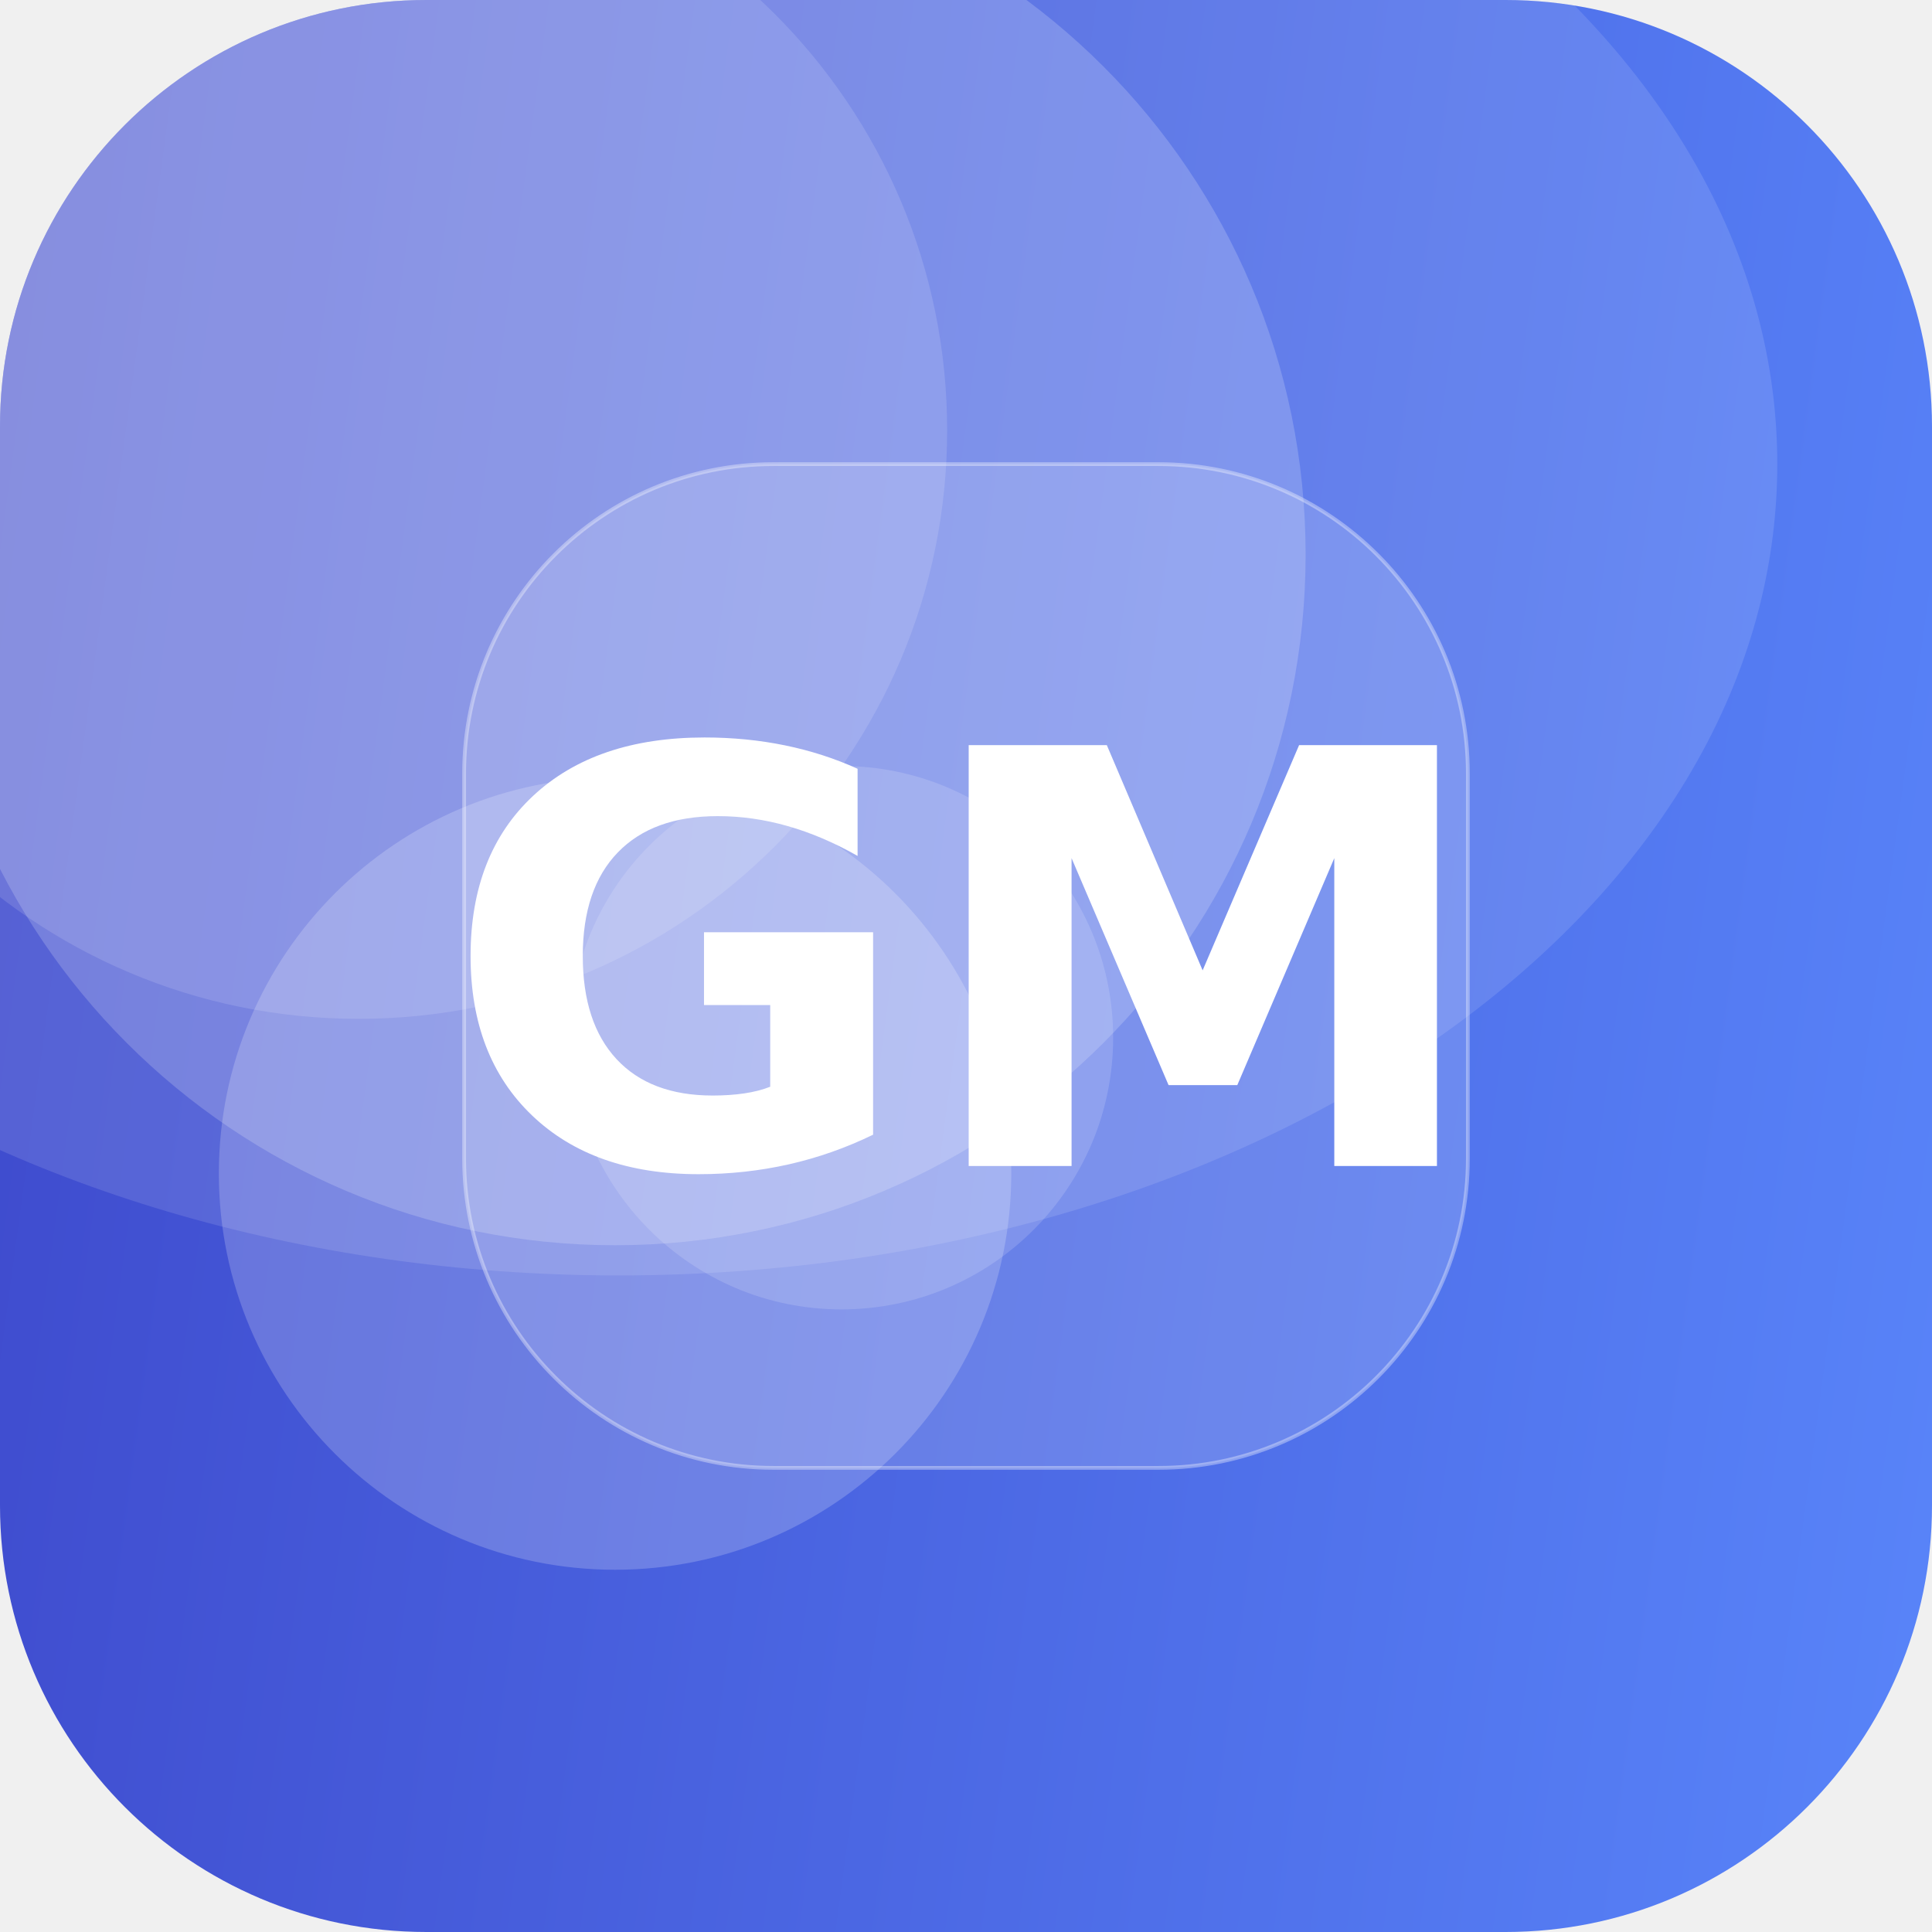
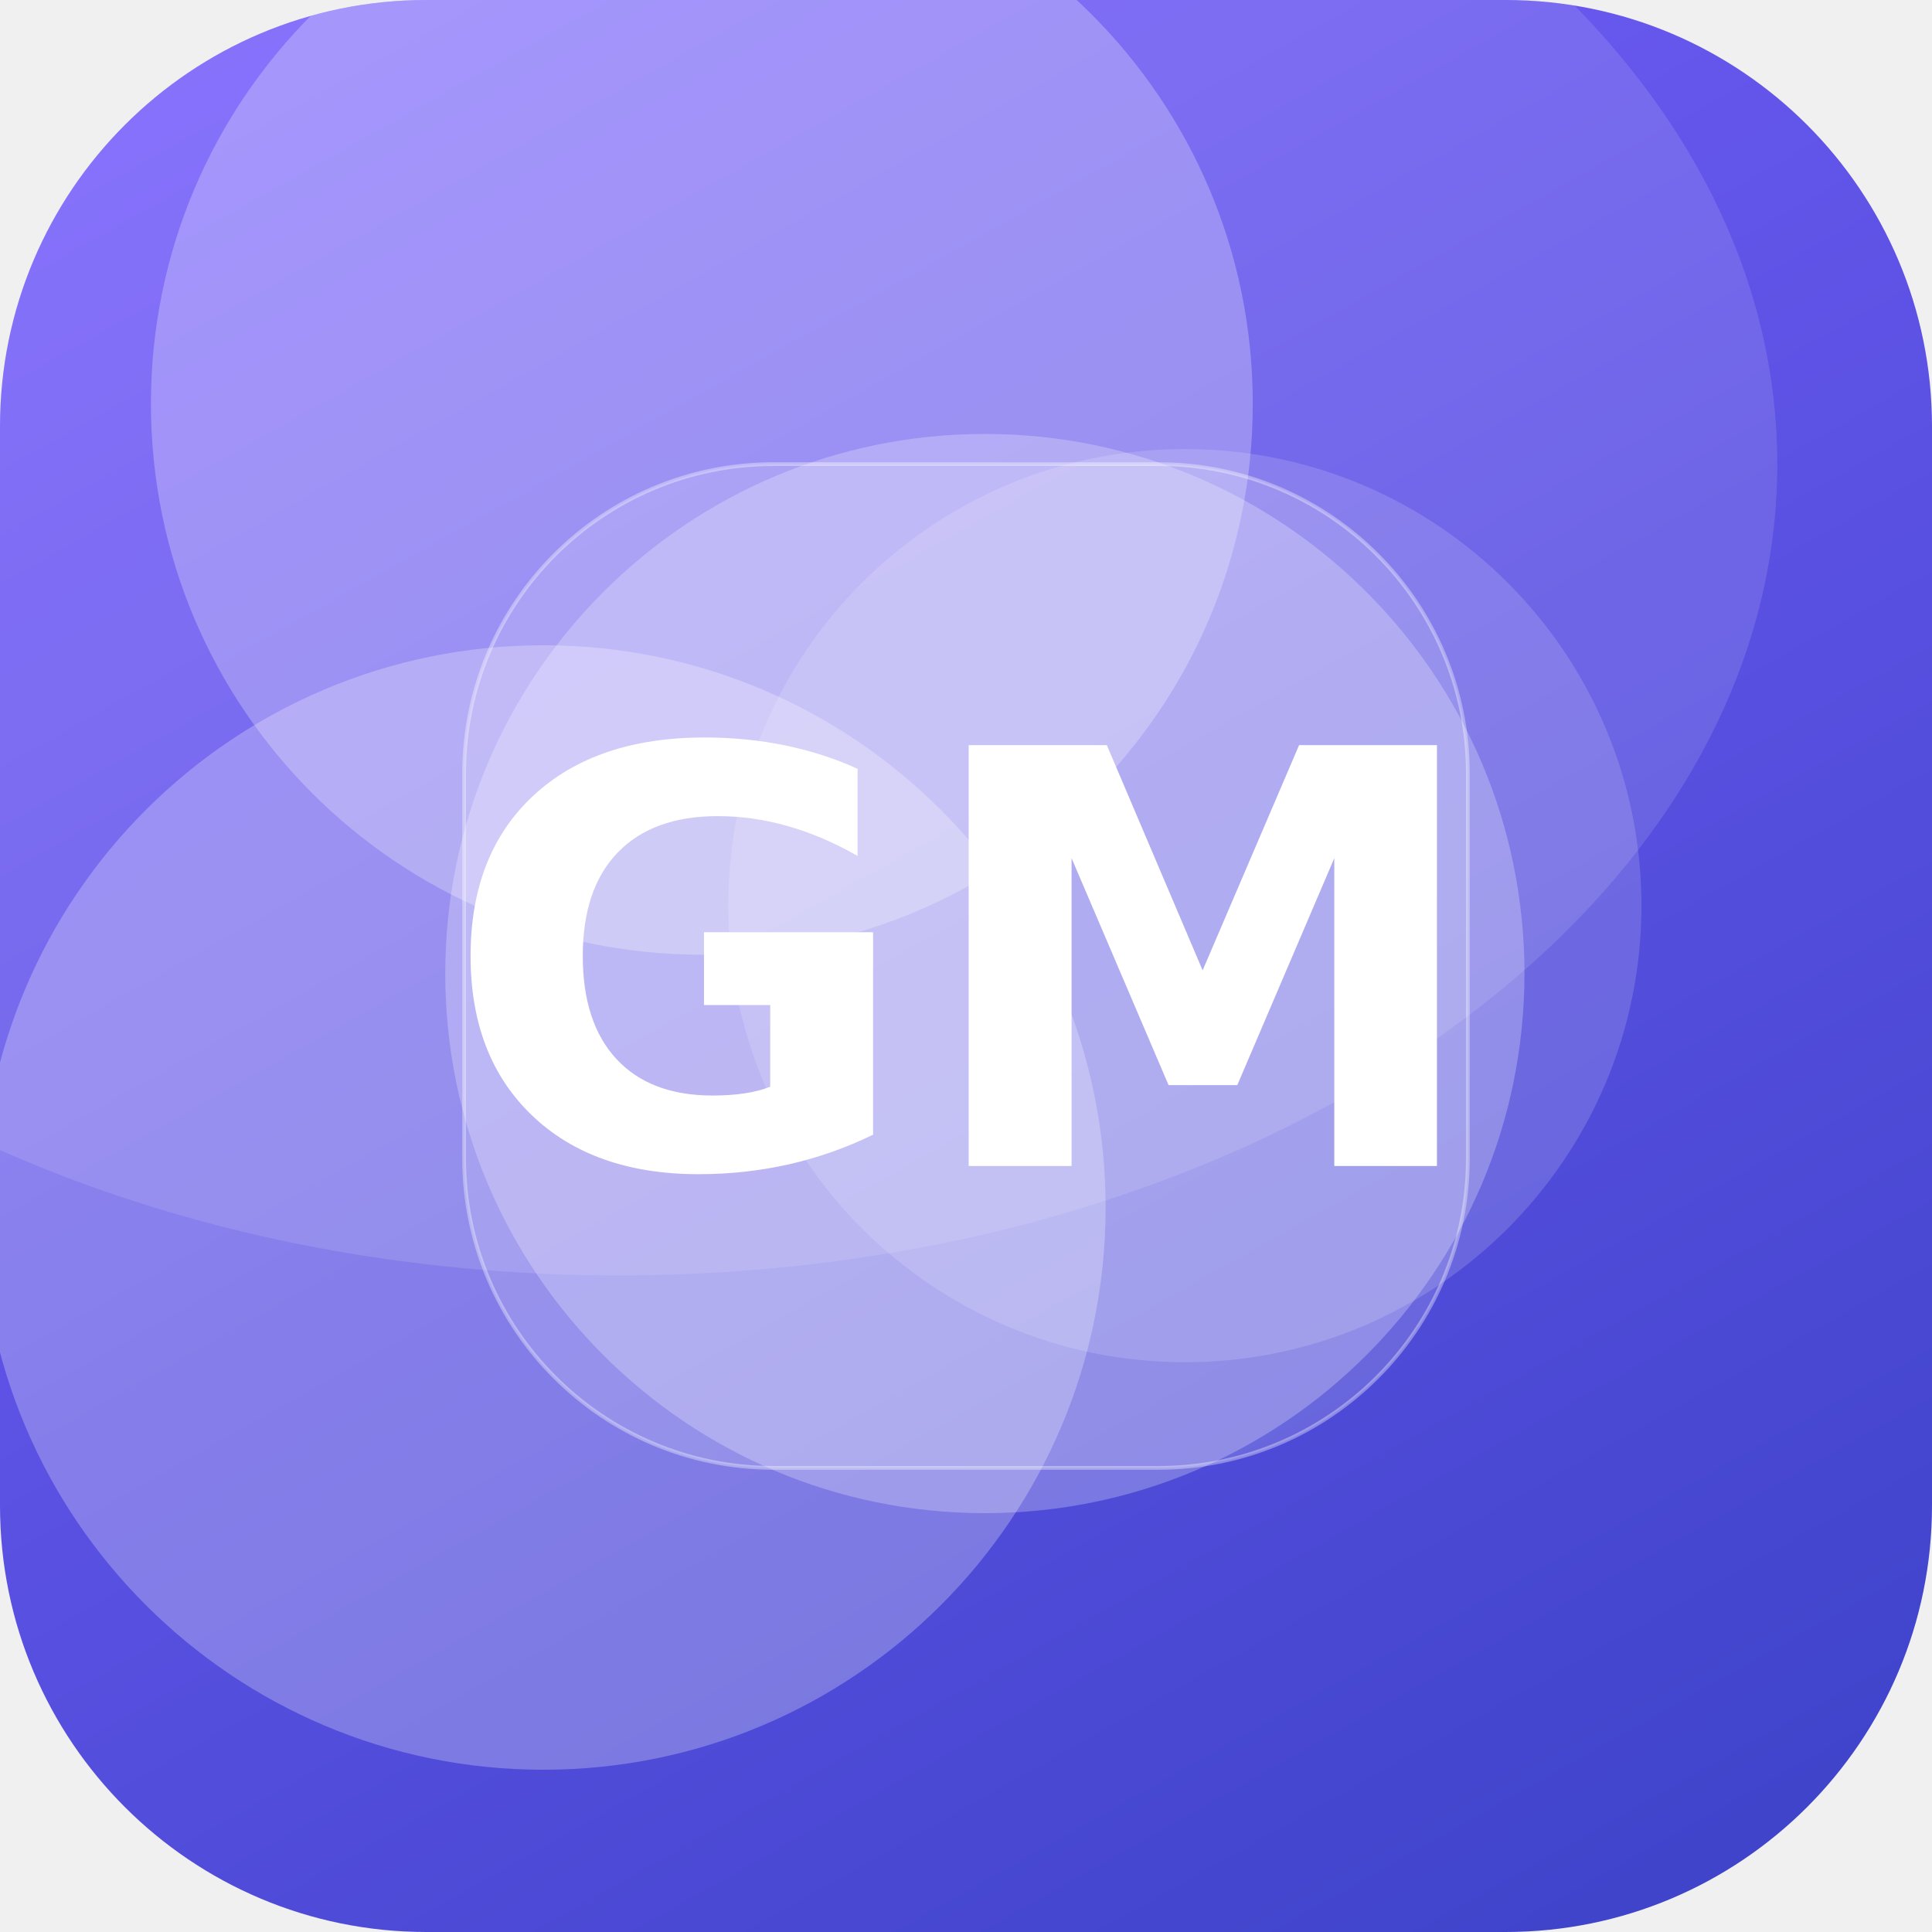
<svg xmlns="http://www.w3.org/2000/svg" width="512" height="512" viewBox="0 0 512 512">
  <defs>
-     <linearGradient id="g" x1="0" y1="0" x2="1" y2="1" gradientTransform="rotate(142 0.5 0.5)">
-       <stop offset="0" stop-color="#5C8CFF" />
+     <linearGradient id="g" x1="0" y1="0" x2="1" y2="1" gradientTransform="rotate(16 0.5 0.5)">
+       <stop offset="0" stop-color="#7B61FF" />
      <stop offset="1" stop-color="#3A41C6" />
    </linearGradient>
    <clipPath id="c">
      <rect width="512" height="512" rx="113" />
    </clipPath>
  </defs>
  <g clip-path="url(#c)">
    <rect width="512" height="512" fill="url(#g)" />
-     <circle cx="95" cy="114" r="156" fill="#FFFFFF" fill-opacity="0.13" />
-     <circle cx="223" cy="275" r="72" fill="#FFFFFF" fill-opacity="0.15" />
-     <circle cx="163" cy="147" r="183" fill="#FFFFFF" fill-opacity="0.19" />
-     <circle cx="163" cy="311" r="105" fill="#FFFFFF" fill-opacity="0.20" />
+     <circle cx="144" cy="320" r="149" fill="#FFFFFF" fill-opacity="0.26" />
+     <circle cx="186" cy="107" r="146" fill="#FFFFFF" fill-opacity="0.26" />
+     <circle cx="261" cy="258" r="143" fill="#FFFFFF" fill-opacity="0.25" />
+     <circle cx="314" cy="240" r="121" fill="#FFFFFF" fill-opacity="0.15" />
    <ellipse cx="164" cy="123" rx="307" ry="215" fill="#FFFFFF" fill-opacity="0.12" />
    <rect x="123" y="123" width="266" height="266" rx="82" fill="#FFFFFF" fill-opacity="0.16" stroke="#FFFFFF" stroke-opacity="0.35" />
    <text x="50%" y="50%" dy="53" text-anchor="middle" font-family="DejaVu Sans, Helvetica, Arial, sans-serif" font-weight="bold" font-size="153" fill="#FFFFFF">GM</text>
  </g>
</svg>
